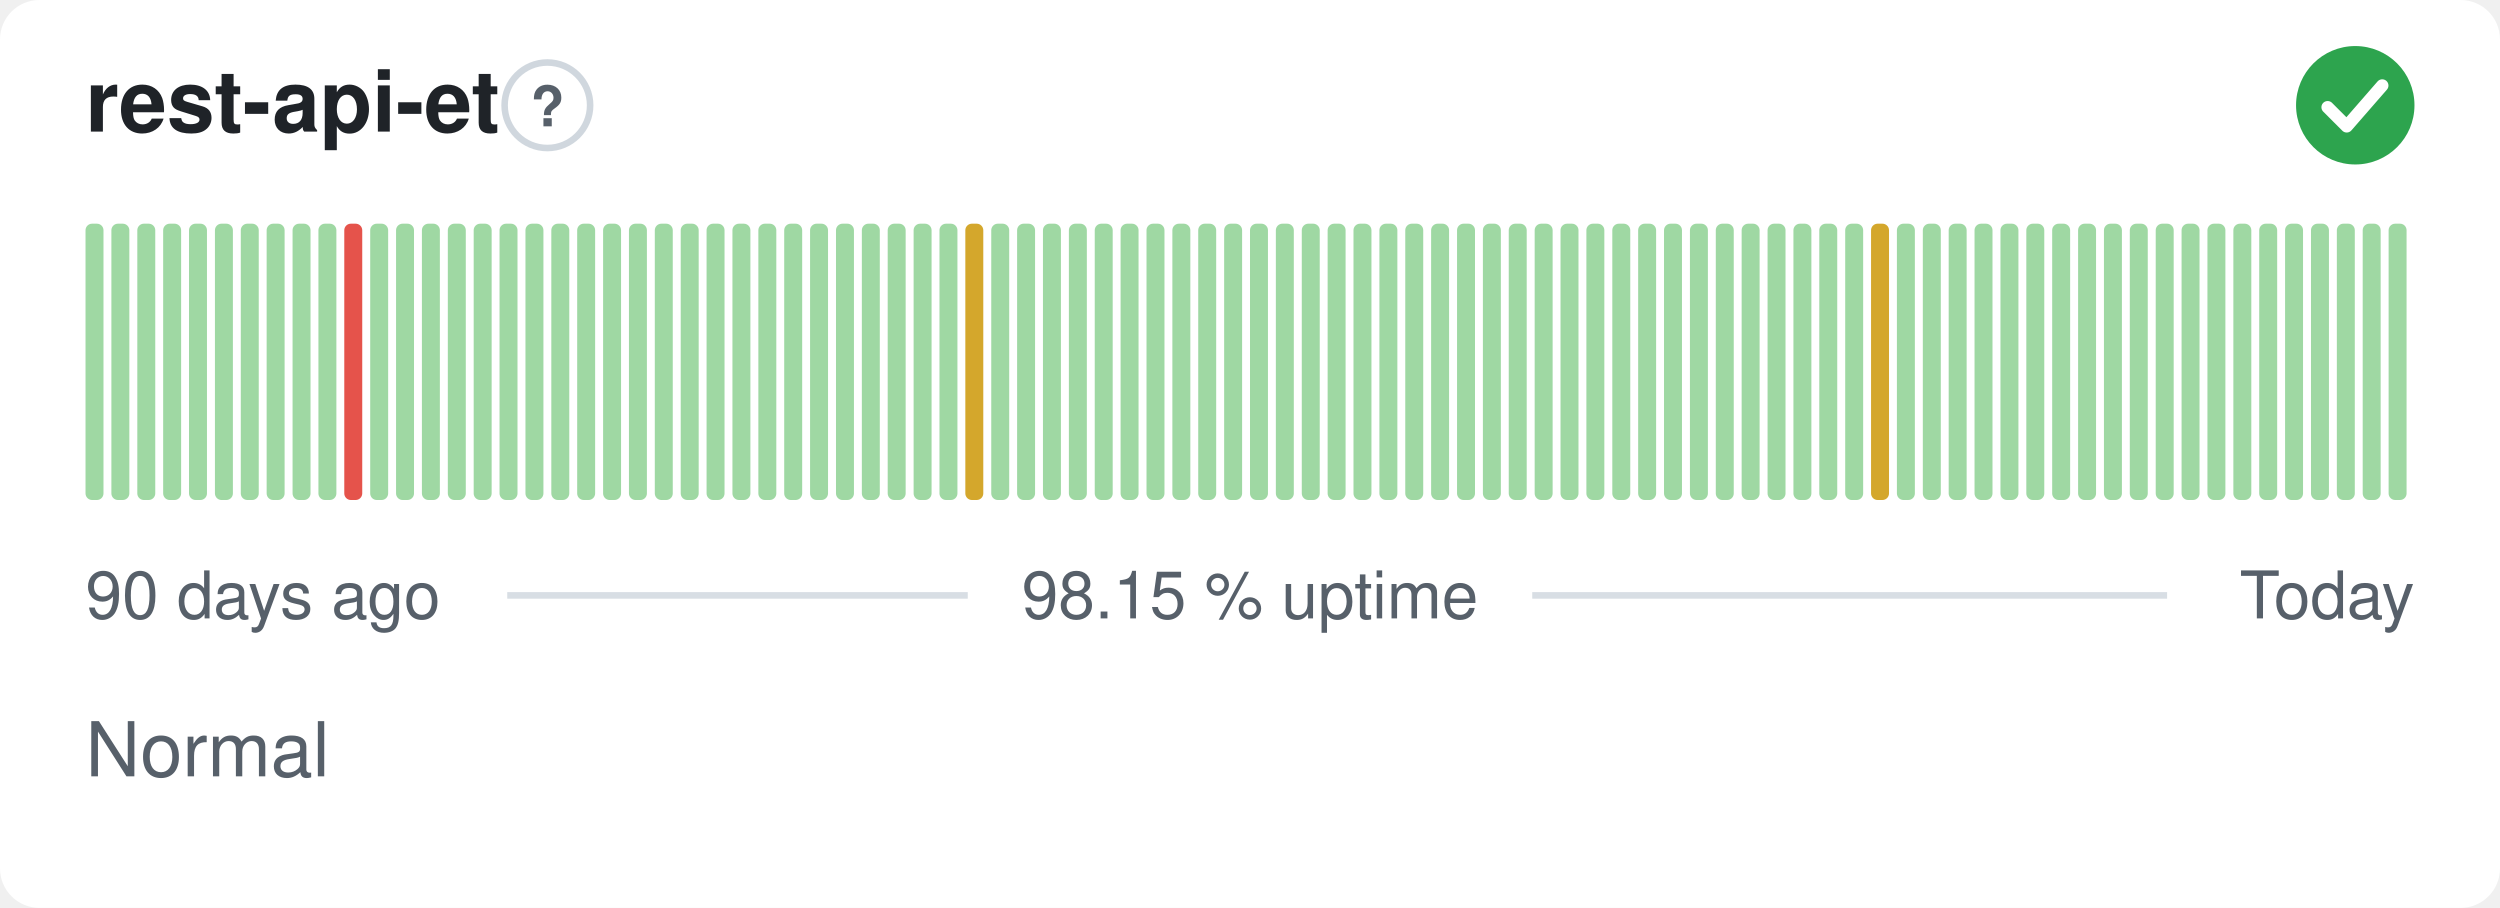
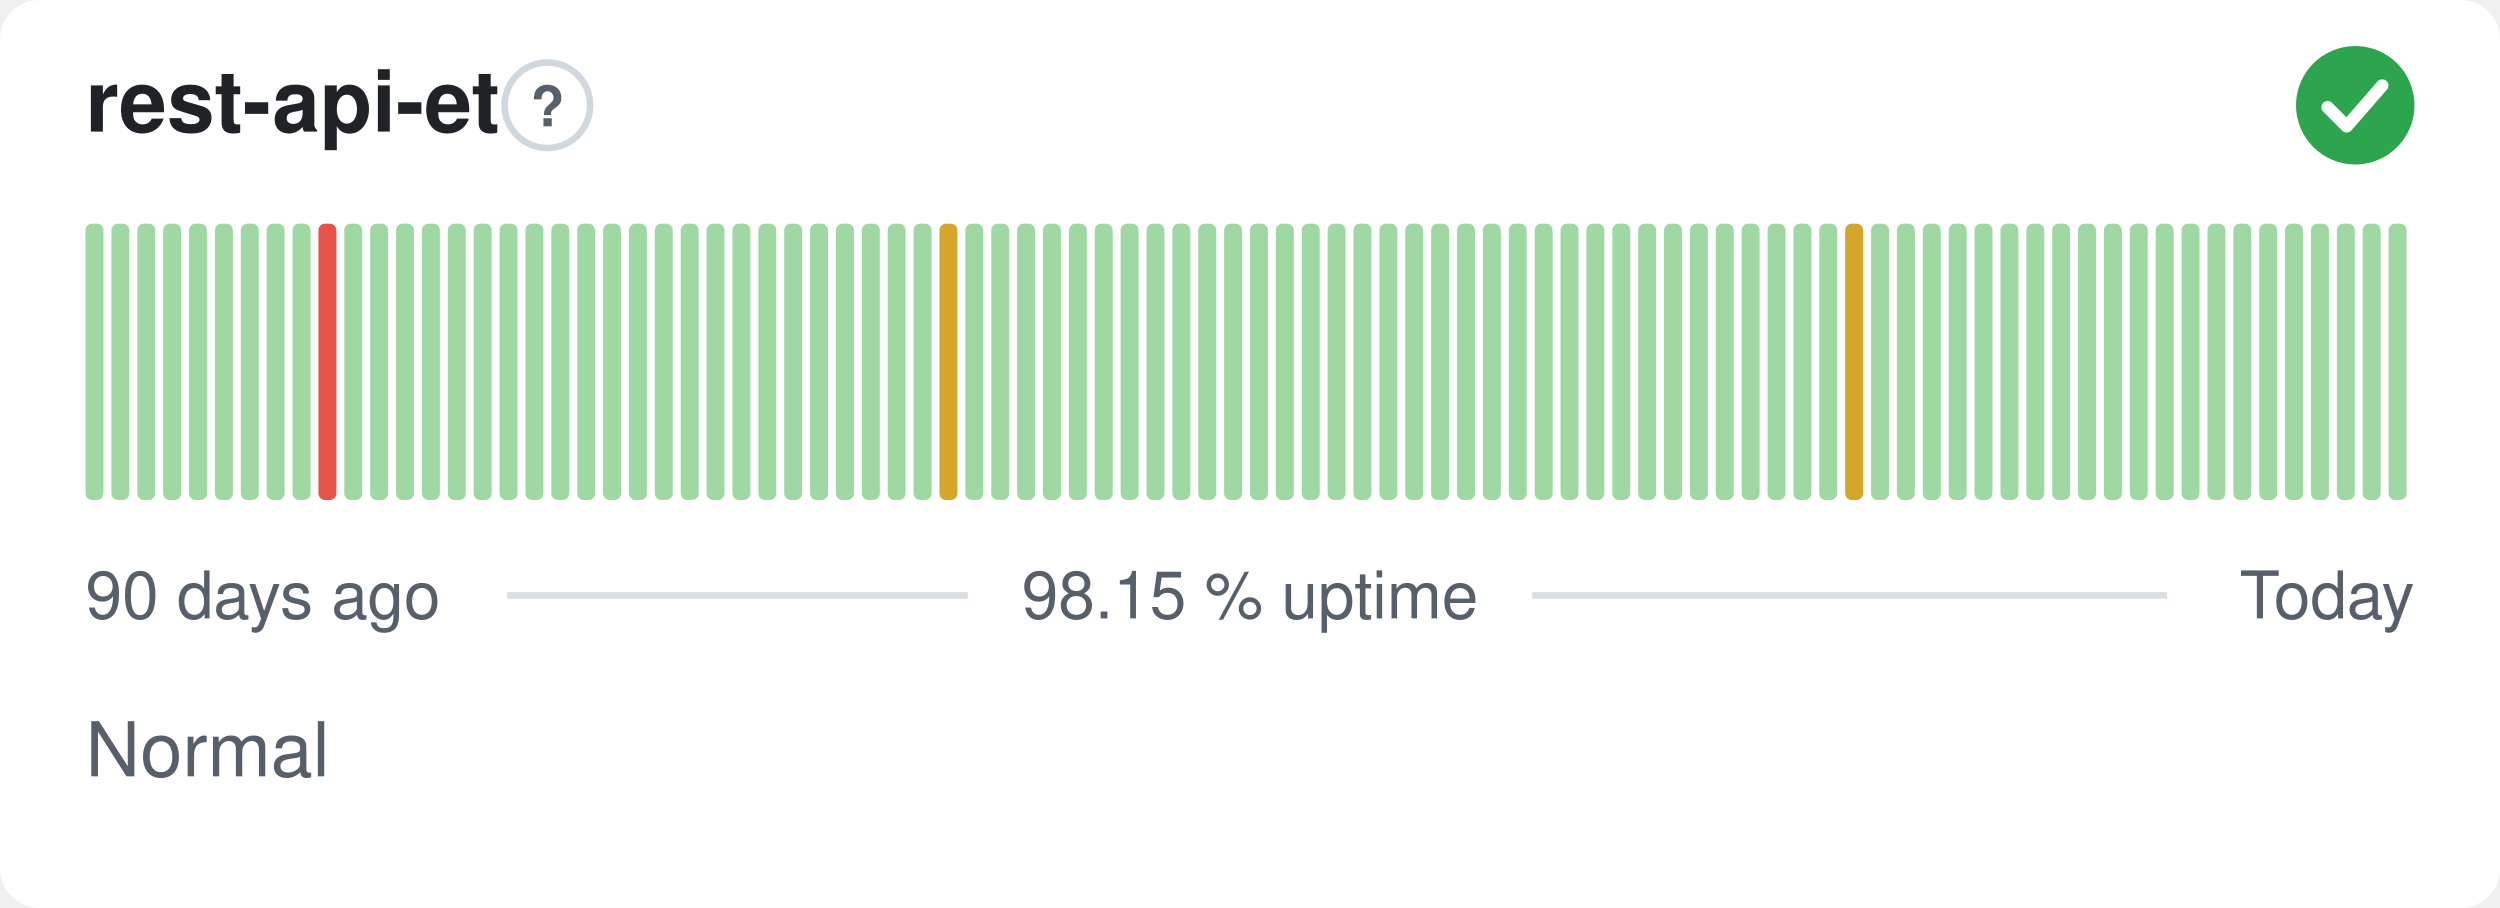
<svg xmlns="http://www.w3.org/2000/svg" width="380" height="138" viewBox="0 0 380 138" role="img" aria-label="rest-api-et: Normal, 98.15 % uptime over the last 90 days" font-family="-apple-system,BlinkMacSystemFont,'Segoe UI',Helvetica,Arial,sans-serif">
  <style>
    @media (prefers-color-scheme: dark) {
      .bg { fill: #0d1117 }
      .title { fill: #e6edf3 }
      .muted { fill: #8b949e }
      .hint { stroke: #30363d }
      .rule { stroke: #30363d }
      .nodata { fill: #21262d }
    }
  </style>
  <rect class="bg" width="380" height="138" rx="6" fill="#ffffff" />
  <text class="title" x="13" y="20" font-size="13" font-weight="600" fill="#1f2328">rest-api-et</text>
  <circle class="hint" cx="83.2" cy="16" r="6.5" fill="none" stroke="#d0d7de" stroke-width="1" />
  <text class="muted" x="83.2" y="19.2" text-anchor="middle" font-size="8.5" font-weight="700" fill="#57606a">?</text>
  <circle cx="358" cy="16" r="9" fill="#2da44e" />
  <path d="M353.80 16.30l2.90 2.90 5.40 -6.20" fill="none" stroke="#fff" stroke-width="1.89" stroke-linecap="round" stroke-linejoin="round" />
  <rect x="13.00" y="34.00" width="2.73" height="42.00" rx="1" fill="#9fd8a3" />
  <rect x="16.93" y="34.00" width="2.73" height="42.00" rx="1" fill="#9fd8a3" />
  <rect x="20.87" y="34.00" width="2.73" height="42.00" rx="1" fill="#9fd8a3" />
  <rect x="24.80" y="34.00" width="2.73" height="42.00" rx="1" fill="#9fd8a3" />
  <rect x="28.73" y="34.00" width="2.73" height="42.00" rx="1" fill="#9fd8a3" />
  <rect x="32.67" y="34.00" width="2.73" height="42.00" rx="1" fill="#9fd8a3" />
  <rect x="36.60" y="34.00" width="2.73" height="42.00" rx="1" fill="#9fd8a3" />
  <rect x="40.53" y="34.00" width="2.73" height="42.00" rx="1" fill="#9fd8a3" />
  <rect x="44.47" y="34.00" width="2.73" height="42.00" rx="1" fill="#9fd8a3" />
-   <rect x="48.40" y="34.00" width="2.73" height="42.00" rx="1" fill="#9fd8a3" />
-   <rect x="52.33" y="34.00" width="2.73" height="42.00" rx="1" fill="#e5534b" />
+   <rect x="48.40" y="34.00" width="2.73" height="42.00" rx="1" fill="#e5534b" />
+   <rect x="52.33" y="34.00" width="2.73" height="42.00" rx="1" fill="#9fd8a3" />
  <rect x="56.27" y="34.00" width="2.73" height="42.00" rx="1" fill="#9fd8a3" />
  <rect x="60.20" y="34.00" width="2.73" height="42.00" rx="1" fill="#9fd8a3" />
  <rect x="64.13" y="34.00" width="2.73" height="42.00" rx="1" fill="#9fd8a3" />
  <rect x="68.07" y="34.00" width="2.73" height="42.00" rx="1" fill="#9fd8a3" />
  <rect x="72.00" y="34.00" width="2.73" height="42.00" rx="1" fill="#9fd8a3" />
  <rect x="75.93" y="34.00" width="2.73" height="42.00" rx="1" fill="#9fd8a3" />
  <rect x="79.87" y="34.00" width="2.73" height="42.00" rx="1" fill="#9fd8a3" />
  <rect x="83.80" y="34.00" width="2.73" height="42.00" rx="1" fill="#9fd8a3" />
  <rect x="87.73" y="34.00" width="2.73" height="42.00" rx="1" fill="#9fd8a3" />
  <rect x="91.67" y="34.00" width="2.73" height="42.00" rx="1" fill="#9fd8a3" />
  <rect x="95.60" y="34.00" width="2.73" height="42.00" rx="1" fill="#9fd8a3" />
  <rect x="99.53" y="34.00" width="2.73" height="42.00" rx="1" fill="#9fd8a3" />
  <rect x="103.47" y="34.00" width="2.73" height="42.00" rx="1" fill="#9fd8a3" />
  <rect x="107.40" y="34.00" width="2.73" height="42.00" rx="1" fill="#9fd8a3" />
  <rect x="111.33" y="34.00" width="2.73" height="42.00" rx="1" fill="#9fd8a3" />
  <rect x="115.27" y="34.00" width="2.73" height="42.00" rx="1" fill="#9fd8a3" />
  <rect x="119.20" y="34.00" width="2.73" height="42.00" rx="1" fill="#9fd8a3" />
  <rect x="123.13" y="34.00" width="2.73" height="42.00" rx="1" fill="#9fd8a3" />
  <rect x="127.07" y="34.00" width="2.73" height="42.00" rx="1" fill="#9fd8a3" />
  <rect x="131.00" y="34.00" width="2.73" height="42.00" rx="1" fill="#9fd8a3" />
  <rect x="134.93" y="34.00" width="2.73" height="42.00" rx="1" fill="#9fd8a3" />
  <rect x="138.87" y="34.00" width="2.73" height="42.00" rx="1" fill="#9fd8a3" />
-   <rect x="142.80" y="34.00" width="2.73" height="42.00" rx="1" fill="#9fd8a3" />
-   <rect x="146.73" y="34.00" width="2.73" height="42.00" rx="1" fill="#d4a72c" />
+   <rect x="142.80" y="34.00" width="2.73" height="42.00" rx="1" fill="#d4a72c" />
+   <rect x="146.73" y="34.00" width="2.73" height="42.00" rx="1" fill="#9fd8a3" />
  <rect x="150.67" y="34.00" width="2.73" height="42.00" rx="1" fill="#9fd8a3" />
  <rect x="154.60" y="34.00" width="2.73" height="42.00" rx="1" fill="#9fd8a3" />
  <rect x="158.53" y="34.00" width="2.73" height="42.00" rx="1" fill="#9fd8a3" />
  <rect x="162.47" y="34.00" width="2.73" height="42.00" rx="1" fill="#9fd8a3" />
  <rect x="166.40" y="34.00" width="2.73" height="42.00" rx="1" fill="#9fd8a3" />
  <rect x="170.33" y="34.00" width="2.73" height="42.00" rx="1" fill="#9fd8a3" />
  <rect x="174.27" y="34.00" width="2.73" height="42.00" rx="1" fill="#9fd8a3" />
  <rect x="178.20" y="34.00" width="2.73" height="42.00" rx="1" fill="#9fd8a3" />
  <rect x="182.13" y="34.00" width="2.73" height="42.00" rx="1" fill="#9fd8a3" />
  <rect x="186.07" y="34.00" width="2.73" height="42.00" rx="1" fill="#9fd8a3" />
  <rect x="190.00" y="34.00" width="2.73" height="42.00" rx="1" fill="#9fd8a3" />
  <rect x="193.93" y="34.00" width="2.73" height="42.00" rx="1" fill="#9fd8a3" />
  <rect x="197.87" y="34.00" width="2.73" height="42.00" rx="1" fill="#9fd8a3" />
  <rect x="201.80" y="34.00" width="2.73" height="42.00" rx="1" fill="#9fd8a3" />
  <rect x="205.73" y="34.00" width="2.73" height="42.00" rx="1" fill="#9fd8a3" />
  <rect x="209.67" y="34.00" width="2.73" height="42.00" rx="1" fill="#9fd8a3" />
  <rect x="213.60" y="34.00" width="2.73" height="42.00" rx="1" fill="#9fd8a3" />
  <rect x="217.53" y="34.00" width="2.73" height="42.00" rx="1" fill="#9fd8a3" />
  <rect x="221.47" y="34.00" width="2.73" height="42.00" rx="1" fill="#9fd8a3" />
  <rect x="225.40" y="34.00" width="2.73" height="42.00" rx="1" fill="#9fd8a3" />
  <rect x="229.33" y="34.00" width="2.73" height="42.00" rx="1" fill="#9fd8a3" />
  <rect x="233.27" y="34.00" width="2.73" height="42.00" rx="1" fill="#9fd8a3" />
  <rect x="237.20" y="34.00" width="2.73" height="42.00" rx="1" fill="#9fd8a3" />
  <rect x="241.13" y="34.00" width="2.73" height="42.00" rx="1" fill="#9fd8a3" />
  <rect x="245.07" y="34.00" width="2.73" height="42.00" rx="1" fill="#9fd8a3" />
  <rect x="249.00" y="34.00" width="2.73" height="42.00" rx="1" fill="#9fd8a3" />
  <rect x="252.93" y="34.00" width="2.73" height="42.00" rx="1" fill="#9fd8a3" />
  <rect x="256.87" y="34.00" width="2.73" height="42.00" rx="1" fill="#9fd8a3" />
  <rect x="260.80" y="34.00" width="2.73" height="42.00" rx="1" fill="#9fd8a3" />
  <rect x="264.73" y="34.00" width="2.73" height="42.00" rx="1" fill="#9fd8a3" />
  <rect x="268.67" y="34.00" width="2.73" height="42.00" rx="1" fill="#9fd8a3" />
  <rect x="272.60" y="34.00" width="2.73" height="42.00" rx="1" fill="#9fd8a3" />
  <rect x="276.53" y="34.00" width="2.73" height="42.00" rx="1" fill="#9fd8a3" />
-   <rect x="280.47" y="34.00" width="2.73" height="42.00" rx="1" fill="#9fd8a3" />
-   <rect x="284.40" y="34.00" width="2.73" height="42.00" rx="1" fill="#d4a72c" />
+   <rect x="280.47" y="34.00" width="2.73" height="42.00" rx="1" fill="#d4a72c" />
+   <rect x="284.40" y="34.00" width="2.73" height="42.00" rx="1" fill="#9fd8a3" />
  <rect x="288.33" y="34.00" width="2.73" height="42.00" rx="1" fill="#9fd8a3" />
  <rect x="292.27" y="34.00" width="2.73" height="42.00" rx="1" fill="#9fd8a3" />
  <rect x="296.20" y="34.00" width="2.73" height="42.00" rx="1" fill="#9fd8a3" />
  <rect x="300.13" y="34.00" width="2.73" height="42.00" rx="1" fill="#9fd8a3" />
  <rect x="304.07" y="34.00" width="2.73" height="42.00" rx="1" fill="#9fd8a3" />
  <rect x="308.00" y="34.00" width="2.73" height="42.00" rx="1" fill="#9fd8a3" />
  <rect x="311.93" y="34.00" width="2.73" height="42.00" rx="1" fill="#9fd8a3" />
  <rect x="315.87" y="34.00" width="2.73" height="42.00" rx="1" fill="#9fd8a3" />
  <rect x="319.80" y="34.00" width="2.73" height="42.00" rx="1" fill="#9fd8a3" />
  <rect x="323.73" y="34.00" width="2.73" height="42.00" rx="1" fill="#9fd8a3" />
  <rect x="327.67" y="34.00" width="2.73" height="42.00" rx="1" fill="#9fd8a3" />
  <rect x="331.60" y="34.00" width="2.73" height="42.00" rx="1" fill="#9fd8a3" />
  <rect x="335.53" y="34.00" width="2.73" height="42.00" rx="1" fill="#9fd8a3" />
  <rect x="339.47" y="34.00" width="2.73" height="42.00" rx="1" fill="#9fd8a3" />
  <rect x="343.40" y="34.00" width="2.73" height="42.00" rx="1" fill="#9fd8a3" />
  <rect x="347.33" y="34.00" width="2.73" height="42.00" rx="1" fill="#9fd8a3" />
  <rect x="351.27" y="34.00" width="2.73" height="42.00" rx="1" fill="#9fd8a3" />
  <rect x="355.20" y="34.00" width="2.73" height="42.00" rx="1" fill="#9fd8a3" />
  <rect x="359.13" y="34.00" width="2.73" height="42.00" rx="1" fill="#9fd8a3" />
  <rect x="363.07" y="34.00" width="2.73" height="42.00" rx="1" fill="#9fd8a3" />
  <text class="muted" x="13" y="94" font-size="10" fill="#57606a">90 days ago</text>
  <text class="muted" x="190" y="94" text-anchor="middle" font-size="10" fill="#57606a">98.15 % uptime</text>
  <text class="muted" x="367" y="94" text-anchor="end" font-size="10" fill="#57606a">Today</text>
  <line class="rule" x1="77.1" y1="90.5" x2="147.1" y2="90.5" stroke="#d8dee4" stroke-width="1" />
  <line class="rule" x1="232.9" y1="90.5" x2="329.4" y2="90.5" stroke="#d8dee4" stroke-width="1" />
  <text class="muted" x="13" y="118" font-size="11.5" fill="#57606a">Normal</text>
</svg>
